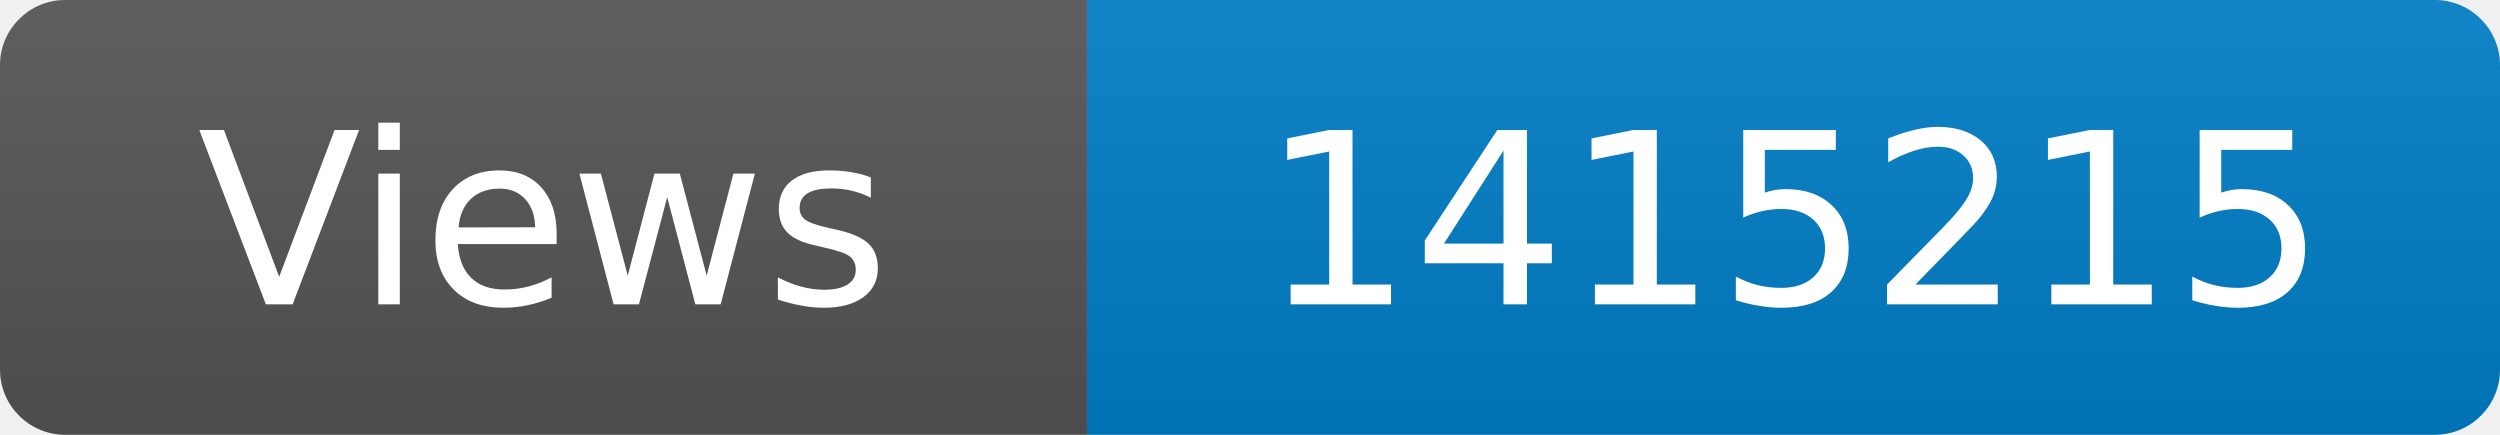
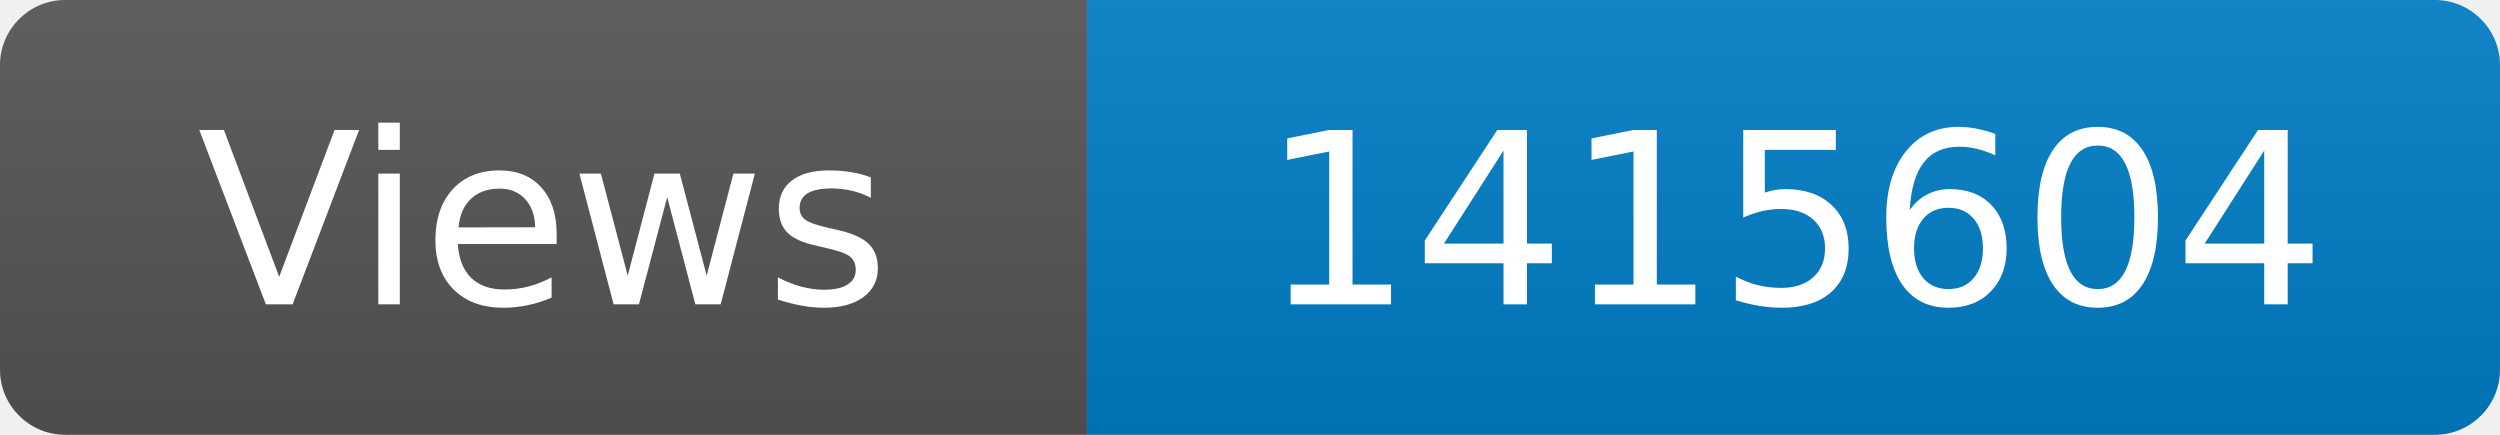
<svg xmlns="http://www.w3.org/2000/svg" width="115" height="20" role="img" aria-label="Maintained?: yes">
  <linearGradient id="s" x2="0" y2="100%">
    <stop offset="0" stop-color="#bbb" stop-opacity=".1" />
    <stop offset="1" stop-opacity=".1" />
  </linearGradient>
  <clipPath id="r">
    <rect width="115" height="20" rx="3" fill="#fff" />
  </clipPath>
  <g clip-path="url(#r)">
    <rect width="50" height="20" fill="#555" />
    <rect x="50" width="160" height="20" fill="#007ec6" />
    <rect width="115" height="20" fill="url(#s)" />
  </g>
  <g fill="#fff" text-anchor="middle" font-family="Verdana,Geneva,DejaVu Sans,sans-serif" font-size="110">
    <text x="250" y="140" transform="scale(.1)" fill="#fff">Views</text>
-     <text x="825" y="140" transform="scale(.1)" fill="#fff">1415215</text>
+     <text x="825" y="140" transform="scale(.1)" fill="#fff">1415604</text>
  </g>
</svg>
